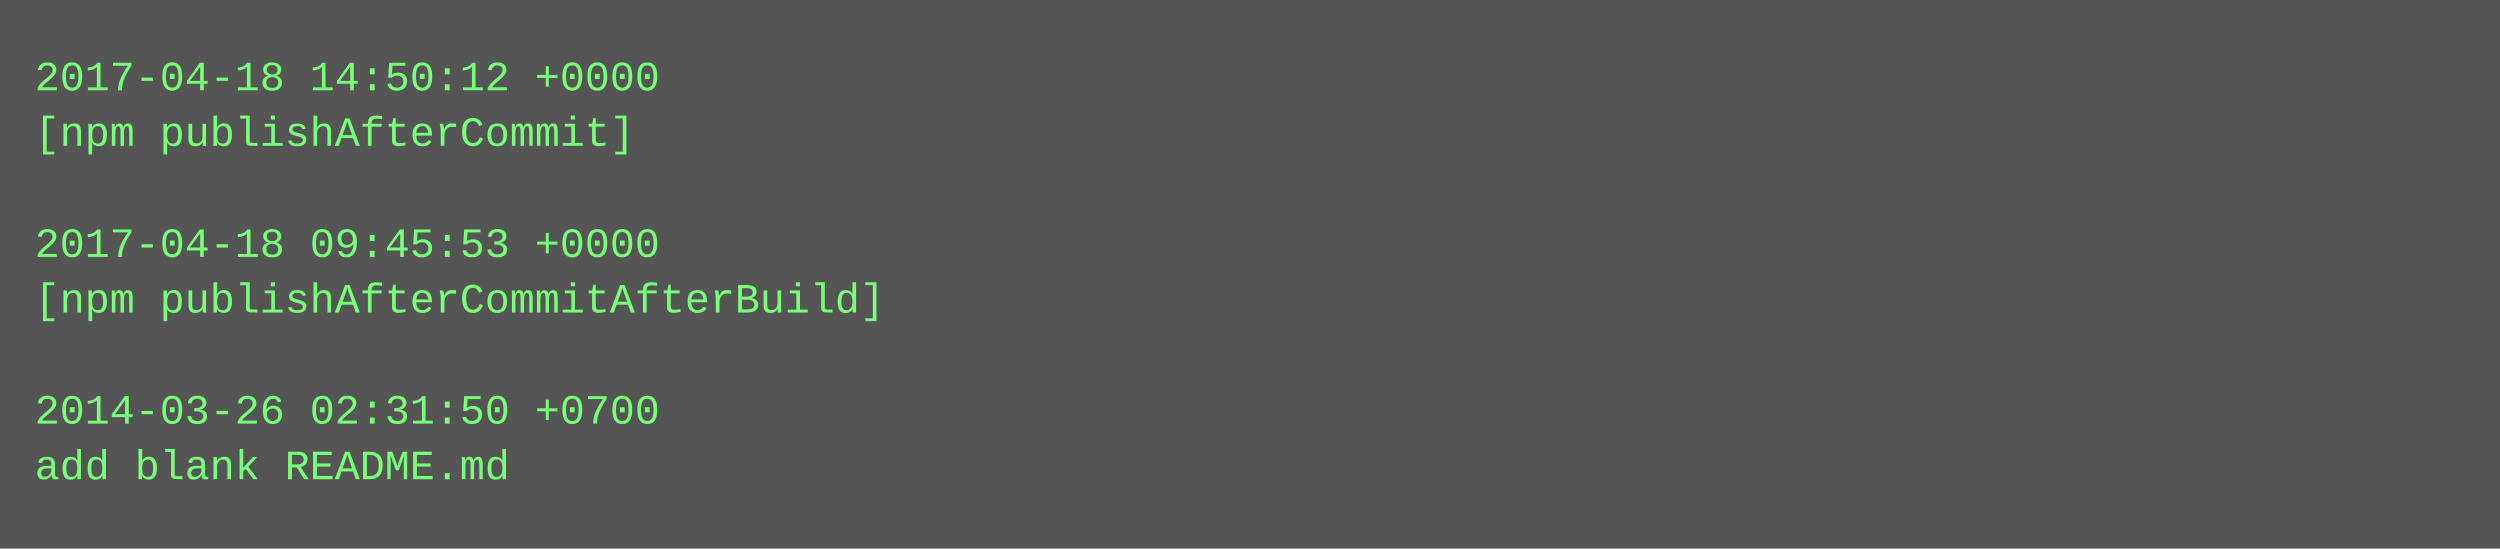
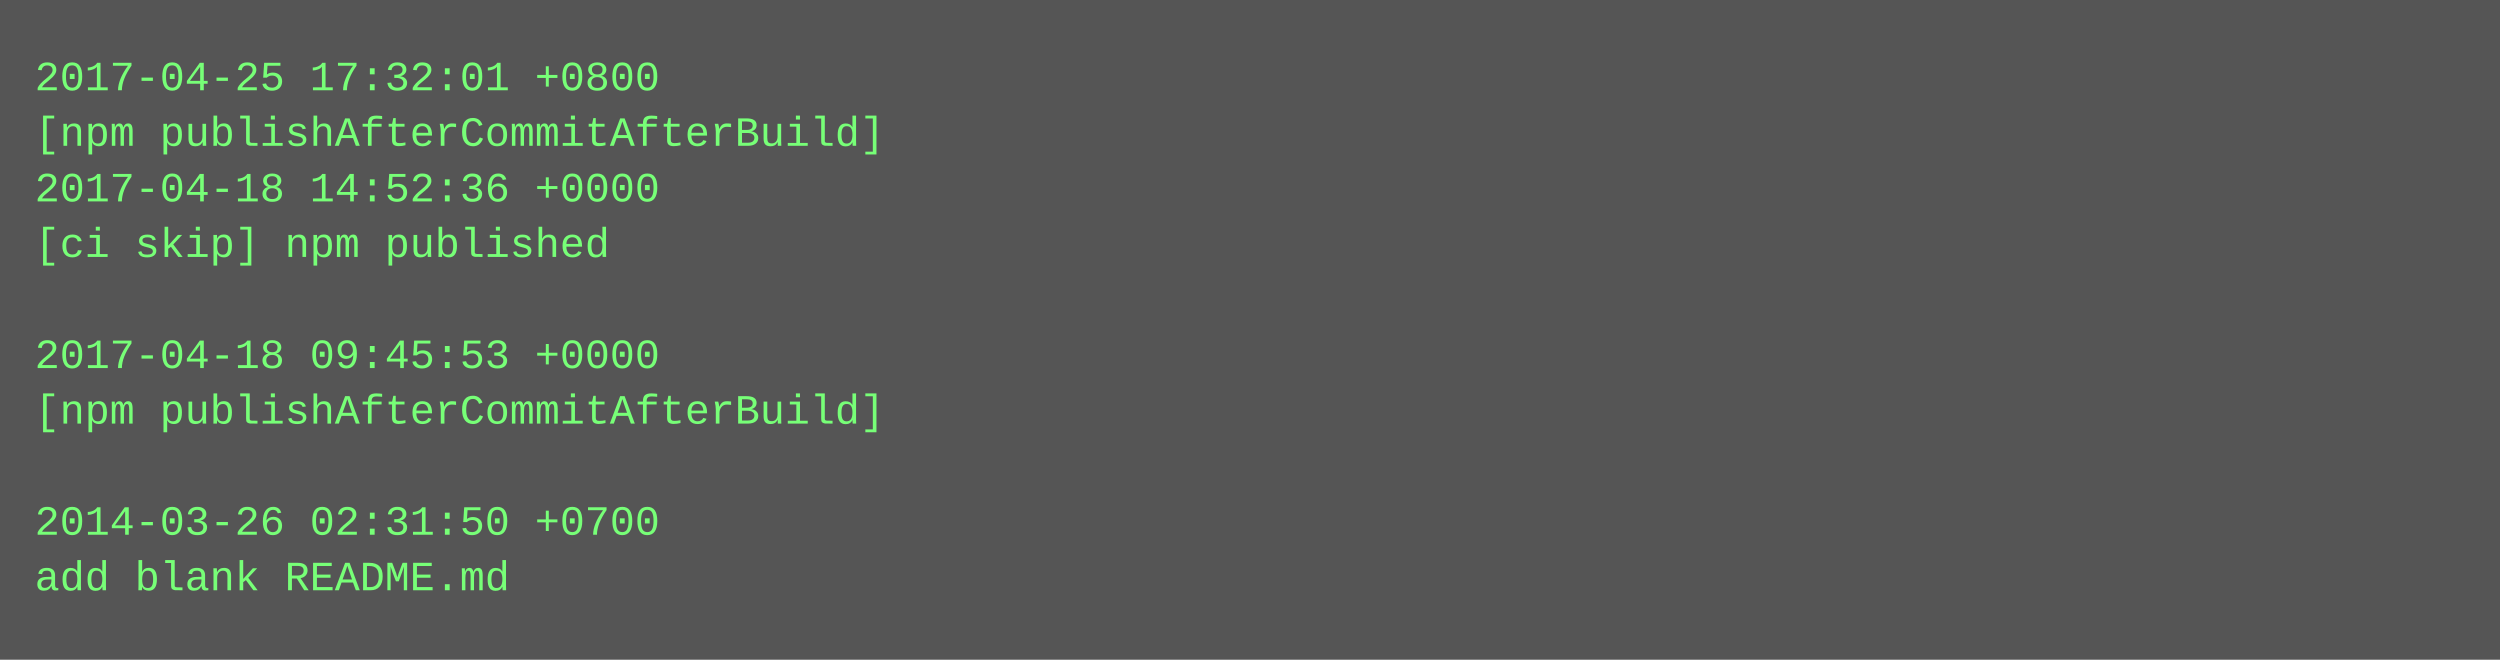
- <svg xmlns="http://www.w3.org/2000/svg" height="158" width="720">
-   <rect height="158" fill="#555" width="720" />
+ <svg xmlns="http://www.w3.org/2000/svg" height="190" width="720">
+   <rect height="190" fill="#555" width="720" />
  <text fill="#7f7" font-family="Courier New" font-size="12" xml:space="preserve">
-     <tspan x="10" y="26">2017-04-18 14:50:12 +0000</tspan>
-     <tspan x="10" y="42">[npm publishAfterCommit]</tspan>
-     <tspan x="10" y="58" />
-     <tspan x="10" y="74">2017-04-18 09:45:53 +0000</tspan>
-     <tspan x="10" y="90">[npm publishAfterCommitAfterBuild]</tspan>
-     <tspan x="10" y="106" />
-     <tspan x="10" y="122">2014-03-26 02:31:50 +0700</tspan>
-     <tspan x="10" y="138">add blank README.md</tspan>
+     <tspan x="10" y="26">2017-04-25 17:32:01 +0800</tspan>
+     <tspan x="10" y="42">[npm publishAfterCommitAfterBuild]</tspan>
+     <tspan x="10" y="58">2017-04-18 14:52:36 +0000</tspan>
+     <tspan x="10" y="74">[ci skip] npm published</tspan>
+     <tspan x="10" y="90" />
+     <tspan x="10" y="106">2017-04-18 09:45:53 +0000</tspan>
+     <tspan x="10" y="122">[npm publishAfterCommitAfterBuild]</tspan>
+     <tspan x="10" y="138" />
+     <tspan x="10" y="154">2014-03-26 02:31:50 +0700</tspan>
+     <tspan x="10" y="170">add blank README.md</tspan>
  </text>
</svg>
